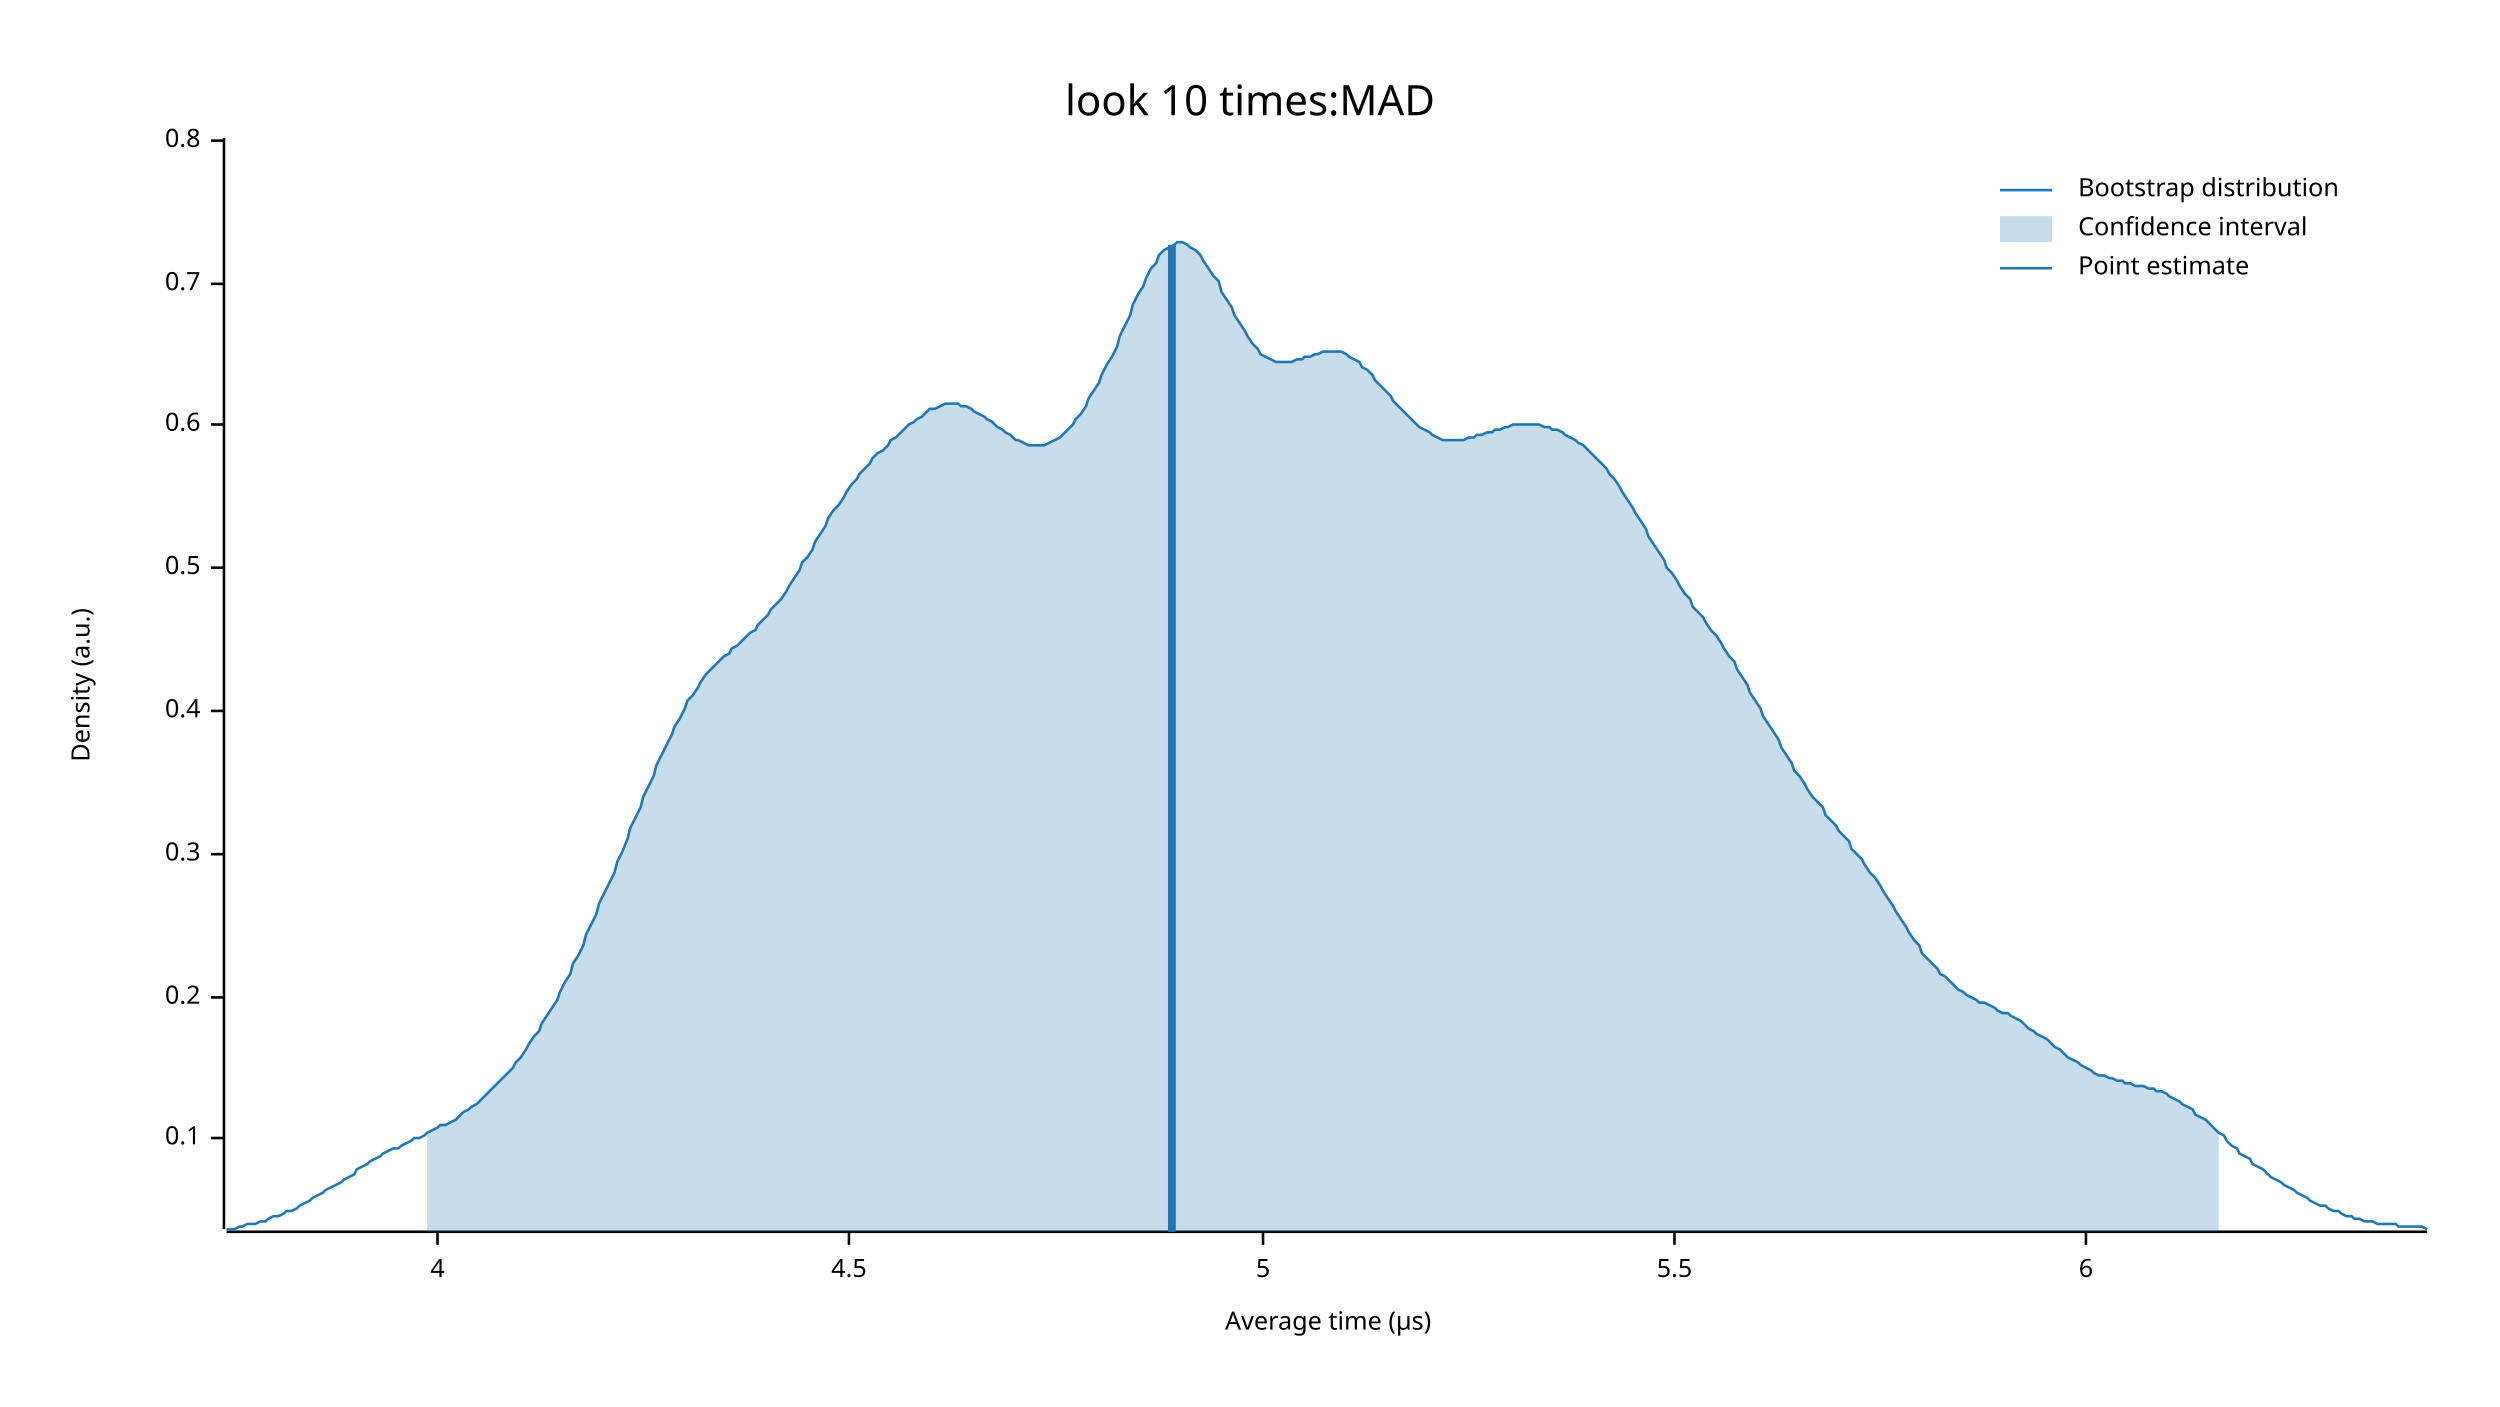
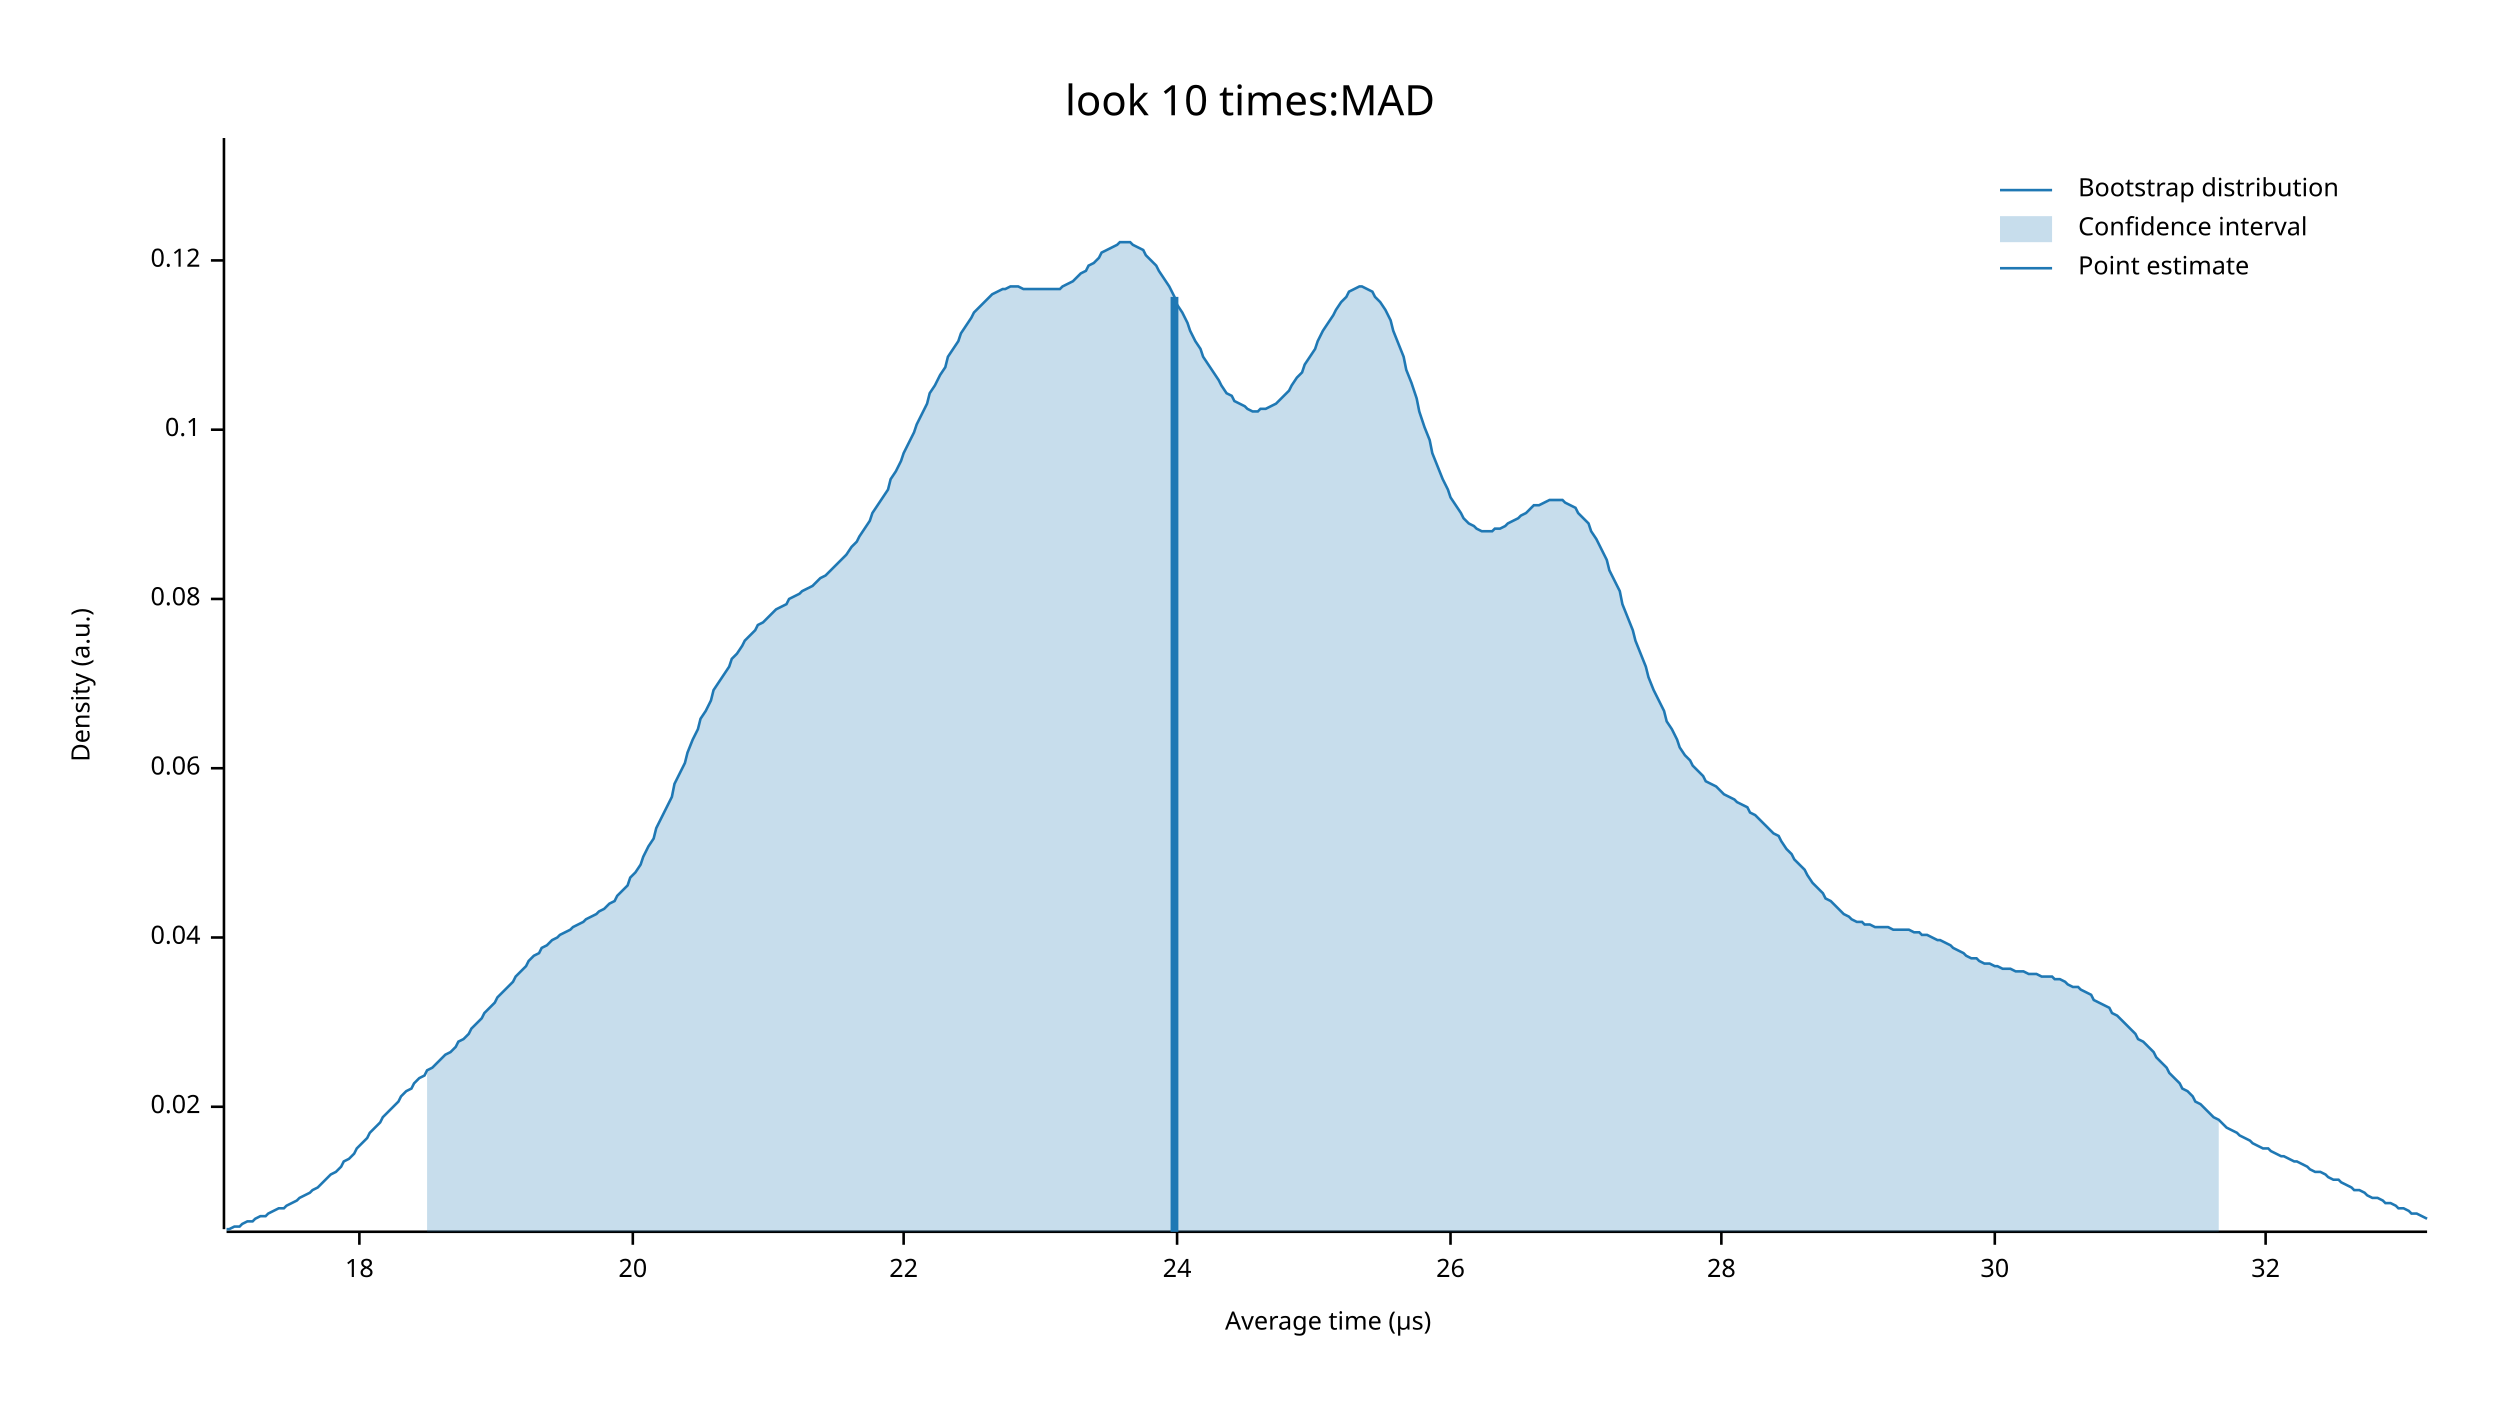
<svg xmlns="http://www.w3.org/2000/svg" width="960" height="540" viewBox="0 0 960 540">
  <text x="480" y="32" dy="0.76em" text-anchor="middle" font-family="sans-serif" font-size="16.129" opacity="1" fill="#000000">
look 10 times:MAD
</text>
  <text x="27" y="263" dy="0.76em" text-anchor="middle" font-family="sans-serif" font-size="9.677" opacity="1" fill="#000000" transform="rotate(270, 27, 263)">
Density (a.u.)
</text>
  <text x="510" y="513" dy="-0.5ex" text-anchor="middle" font-family="sans-serif" font-size="9.677" opacity="1" fill="#000000">
Average time (µs)
</text>
  <polyline fill="none" opacity="1" stroke="#000000" stroke-width="1" points="86,53 86,472 " />
-   <text x="77" y="437" dy="0.5ex" text-anchor="end" font-family="sans-serif" font-size="9.677" opacity="1" fill="#000000">
+   <text x="77" y="425" dy="0.5ex" text-anchor="end" font-family="sans-serif" font-size="9.677" opacity="1" fill="#000000">
+ 0.02
+ </text>
+   <polyline fill="none" opacity="1" stroke="#000000" stroke-width="1" points="81,425 86,425 " />
+   <text x="77" y="360" dy="0.5ex" text-anchor="end" font-family="sans-serif" font-size="9.677" opacity="1" fill="#000000">
+ 0.04
+ </text>
+   <polyline fill="none" opacity="1" stroke="#000000" stroke-width="1" points="81,360 86,360 " />
+   <text x="77" y="295" dy="0.5ex" text-anchor="end" font-family="sans-serif" font-size="9.677" opacity="1" fill="#000000">
+ 0.06
+ </text>
+   <polyline fill="none" opacity="1" stroke="#000000" stroke-width="1" points="81,295 86,295 " />
+   <text x="77" y="230" dy="0.5ex" text-anchor="end" font-family="sans-serif" font-size="9.677" opacity="1" fill="#000000">
+ 0.08
+ </text>
+   <polyline fill="none" opacity="1" stroke="#000000" stroke-width="1" points="81,230 86,230 " />
+   <text x="77" y="165" dy="0.5ex" text-anchor="end" font-family="sans-serif" font-size="9.677" opacity="1" fill="#000000">
0.1
</text>
-   <polyline fill="none" opacity="1" stroke="#000000" stroke-width="1" points="81,437 86,437 " />
-   <text x="77" y="383" dy="0.5ex" text-anchor="end" font-family="sans-serif" font-size="9.677" opacity="1" fill="#000000">
- 0.2
+   <polyline fill="none" opacity="1" stroke="#000000" stroke-width="1" points="81,165 86,165 " />
+   <text x="77" y="100" dy="0.5ex" text-anchor="end" font-family="sans-serif" font-size="9.677" opacity="1" fill="#000000">
+ 0.12
</text>
-   <polyline fill="none" opacity="1" stroke="#000000" stroke-width="1" points="81,383 86,383 " />
-   <text x="77" y="328" dy="0.5ex" text-anchor="end" font-family="sans-serif" font-size="9.677" opacity="1" fill="#000000">
- 0.3
+   <polyline fill="none" opacity="1" stroke="#000000" stroke-width="1" points="81,100 86,100 " />
+   <polyline fill="none" opacity="1" stroke="#000000" stroke-width="1" points="87,473 932,473 " />
+   <text x="138" y="483" dy="0.76em" text-anchor="middle" font-family="sans-serif" font-size="9.677" opacity="1" fill="#000000">
+ 18
</text>
-   <polyline fill="none" opacity="1" stroke="#000000" stroke-width="1" points="81,328 86,328 " />
-   <text x="77" y="273" dy="0.5ex" text-anchor="end" font-family="sans-serif" font-size="9.677" opacity="1" fill="#000000">
- 0.4
+   <polyline fill="none" opacity="1" stroke="#000000" stroke-width="1" points="138,473 138,478 " />
+   <text x="243" y="483" dy="0.76em" text-anchor="middle" font-family="sans-serif" font-size="9.677" opacity="1" fill="#000000">
+ 20
</text>
-   <polyline fill="none" opacity="1" stroke="#000000" stroke-width="1" points="81,273 86,273 " />
-   <text x="77" y="218" dy="0.5ex" text-anchor="end" font-family="sans-serif" font-size="9.677" opacity="1" fill="#000000">
- 0.5
+   <polyline fill="none" opacity="1" stroke="#000000" stroke-width="1" points="243,473 243,478 " />
+   <text x="347" y="483" dy="0.76em" text-anchor="middle" font-family="sans-serif" font-size="9.677" opacity="1" fill="#000000">
+ 22
</text>
-   <polyline fill="none" opacity="1" stroke="#000000" stroke-width="1" points="81,218 86,218 " />
-   <text x="77" y="163" dy="0.5ex" text-anchor="end" font-family="sans-serif" font-size="9.677" opacity="1" fill="#000000">
- 0.6
+   <polyline fill="none" opacity="1" stroke="#000000" stroke-width="1" points="347,473 347,478 " />
+   <text x="452" y="483" dy="0.76em" text-anchor="middle" font-family="sans-serif" font-size="9.677" opacity="1" fill="#000000">
+ 24
</text>
-   <polyline fill="none" opacity="1" stroke="#000000" stroke-width="1" points="81,163 86,163 " />
-   <text x="77" y="109" dy="0.5ex" text-anchor="end" font-family="sans-serif" font-size="9.677" opacity="1" fill="#000000">
- 0.7
+   <polyline fill="none" opacity="1" stroke="#000000" stroke-width="1" points="452,473 452,478 " />
+   <text x="557" y="483" dy="0.76em" text-anchor="middle" font-family="sans-serif" font-size="9.677" opacity="1" fill="#000000">
+ 26
</text>
-   <polyline fill="none" opacity="1" stroke="#000000" stroke-width="1" points="81,109 86,109 " />
-   <text x="77" y="54" dy="0.5ex" text-anchor="end" font-family="sans-serif" font-size="9.677" opacity="1" fill="#000000">
- 0.8
+   <polyline fill="none" opacity="1" stroke="#000000" stroke-width="1" points="557,473 557,478 " />
+   <text x="661" y="483" dy="0.76em" text-anchor="middle" font-family="sans-serif" font-size="9.677" opacity="1" fill="#000000">
+ 28
</text>
-   <polyline fill="none" opacity="1" stroke="#000000" stroke-width="1" points="81,54 86,54 " />
-   <polyline fill="none" opacity="1" stroke="#000000" stroke-width="1" points="87,473 932,473 " />
-   <text x="168" y="483" dy="0.76em" text-anchor="middle" font-family="sans-serif" font-size="9.677" opacity="1" fill="#000000">
- 4
+   <polyline fill="none" opacity="1" stroke="#000000" stroke-width="1" points="661,473 661,478 " />
+   <text x="766" y="483" dy="0.76em" text-anchor="middle" font-family="sans-serif" font-size="9.677" opacity="1" fill="#000000">
+ 30
</text>
-   <polyline fill="none" opacity="1" stroke="#000000" stroke-width="1" points="168,473 168,478 " />
-   <text x="326" y="483" dy="0.76em" text-anchor="middle" font-family="sans-serif" font-size="9.677" opacity="1" fill="#000000">
- 4.5
+   <polyline fill="none" opacity="1" stroke="#000000" stroke-width="1" points="766,473 766,478 " />
+   <text x="870" y="483" dy="0.76em" text-anchor="middle" font-family="sans-serif" font-size="9.677" opacity="1" fill="#000000">
+ 32
</text>
-   <polyline fill="none" opacity="1" stroke="#000000" stroke-width="1" points="326,473 326,478 " />
-   <text x="485" y="483" dy="0.76em" text-anchor="middle" font-family="sans-serif" font-size="9.677" opacity="1" fill="#000000">
- 5
- </text>
-   <polyline fill="none" opacity="1" stroke="#000000" stroke-width="1" points="485,473 485,478 " />
-   <text x="643" y="483" dy="0.76em" text-anchor="middle" font-family="sans-serif" font-size="9.677" opacity="1" fill="#000000">
- 5.5
- </text>
-   <polyline fill="none" opacity="1" stroke="#000000" stroke-width="1" points="643,473 643,478 " />
-   <text x="801" y="483" dy="0.76em" text-anchor="middle" font-family="sans-serif" font-size="9.677" opacity="1" fill="#000000">
- 6
- </text>
-   <polyline fill="none" opacity="1" stroke="#000000" stroke-width="1" points="801,473 801,478 " />
-   <polyline fill="none" opacity="1" stroke="#1F78B4" stroke-width="1" points="87,472 88,472 90,472 92,471 93,471 95,470 97,470 98,470 100,469 102,469 103,468 105,467 107,467 109,466 110,465 112,465 114,464 115,463 117,462 119,461 120,460 122,459 124,458 125,457 127,456 129,455 131,454 132,453 134,452 136,451 137,449 139,448 141,447 142,446 144,445 146,444 147,443 149,442 151,441 153,441 154,440 156,439 158,438 159,437 161,437 163,436 164,435 166,434 168,433 169,432 171,432 173,431 175,430 176,429 178,427 180,426 181,425 183,424 185,422 186,421 188,419 190,417 191,416 193,414 195,412 197,410 198,408 200,406 202,403 203,401 205,398 207,396 208,393 210,390 212,387 214,384 215,381 217,377 219,374 220,370 222,367 224,363 225,359 227,355 229,351 230,347 232,343 234,339 236,335 237,331 239,327 241,322 242,318 244,314 246,310 247,306 249,302 251,298 252,294 254,290 256,286 258,282 259,279 261,276 263,272 264,269 266,267 268,264 269,262 271,259 273,257 274,256 276,254 278,252 280,251 281,249 283,248 285,246 286,245 288,243 290,242 291,240 293,238 295,236 296,234 298,232 300,230 302,227 303,225 305,222 307,219 308,216 310,214 312,211 313,208 315,205 317,202 318,199 320,196 322,194 324,191 325,189 327,186 329,184 330,182 332,180 334,178 335,176 337,174 339,173 341,171 342,169 344,168 346,166 347,165 349,163 351,162 352,161 354,160 356,158 357,157 359,157 361,156 363,155 364,155 366,155 368,155 369,156 371,156 373,157 374,158 376,159 378,160 379,161 381,162 383,164 385,165 386,166 388,167 390,169 391,169 393,170 395,171 396,171 398,171 400,171 401,171 403,170 405,169 407,168 408,167 410,165 412,163 413,161 415,159 417,156 418,153 420,150 422,147 423,144 425,140 427,137 429,133 430,129 432,125 434,121 435,117 437,113 439,110 440,107 442,103 444,101 445,98 447,96 449,95 451,94 452,93 454,93 456,94 457,95 459,96 461,98 462,100 464,103 466,106 468,108 469,112 471,115 473,118 474,121 476,124 478,127 479,129 481,132 483,134 484,136 486,137 488,138 490,139 491,139 493,139 495,139 496,139 498,138 500,138 501,137 503,137 505,136 506,136 508,135 510,135 512,135 513,135 515,135 517,136 518,137 520,138 522,139 523,141 525,142 527,144 528,146 530,148 532,150 534,152 535,154 537,156 539,158 540,159 542,161 544,163 545,164 547,165 549,166 550,167 552,168 554,169 556,169 557,169 559,169 561,169 562,169 564,168 566,168 567,167 569,167 571,166 573,166 574,165 576,165 578,164 579,164 581,163 583,163 584,163 586,163 588,163 589,163 591,163 593,164 595,164 596,165 598,165 600,166 601,167 603,168 605,169 606,170 608,171 610,173 611,174 613,176 615,178 617,180 618,182 620,184 622,187 623,189 625,192 627,195 628,197 630,200 632,203 633,206 635,209 637,212 639,215 640,218 642,220 644,223 645,225 647,228 649,230 650,233 652,235 654,237 655,239 657,242 659,244 661,247 662,249 664,252 666,254 667,257 669,260 671,263 672,266 674,269 676,272 677,275 679,278 681,281 683,284 684,287 686,290 688,293 689,296 691,298 693,301 694,303 696,306 698,308 700,310 701,313 703,315 705,317 706,319 708,321 710,323 711,326 713,328 715,330 716,332 718,335 720,337 722,340 723,342 725,345 727,348 728,350 730,353 732,356 733,358 735,361 737,363 738,366 740,368 742,370 744,372 745,374 747,375 749,377 750,378 752,380 754,381 755,382 757,383 759,384 760,385 762,385 764,386 766,387 767,388 769,389 771,389 772,390 774,391 776,392 777,393 779,395 781,396 782,397 784,398 786,399 788,401 789,402 791,403 793,405 794,406 796,407 798,408 799,409 801,410 803,411 804,412 806,413 808,413 810,414 811,414 813,415 815,415 816,416 818,416 820,417 821,417 823,417 825,418 827,418 828,419 830,419 832,420 833,421 835,422 837,423 838,424 840,425 842,426 843,428 845,429 847,430 849,432 850,433 852,435 854,436 855,438 857,440 859,441 860,443 862,444 864,445 865,447 867,448 869,449 871,451 872,452 874,453 876,454 877,455 879,456 881,457 882,458 884,459 886,460 887,461 889,462 891,463 893,463 894,464 896,465 898,465 899,466 901,467 903,467 904,468 906,468 908,469 909,469 911,469 913,470 915,470 916,470 918,470 920,470 921,471 923,471 925,471 926,471 928,471 930,471 932,472 " />
-   <polygon opacity="0.25" fill="#1F78B4" points="164,435 166,434 168,433 169,432 171,432 173,431 175,430 176,429 178,427 180,426 181,425 183,424 185,422 186,421 188,419 190,417 191,416 193,414 195,412 197,410 198,408 200,406 202,403 203,401 205,398 207,396 208,393 210,390 212,387 214,384 215,381 217,377 219,374 220,370 222,367 224,363 225,359 227,355 229,351 230,347 232,343 234,339 236,335 237,331 239,327 241,322 242,318 244,314 246,310 247,306 249,302 251,298 252,294 254,290 256,286 258,282 259,279 261,276 263,272 264,269 266,267 268,264 269,262 271,259 273,257 274,256 276,254 278,252 280,251 281,249 283,248 285,246 286,245 288,243 290,242 291,240 293,238 295,236 296,234 298,232 300,230 302,227 303,225 305,222 307,219 308,216 310,214 312,211 313,208 315,205 317,202 318,199 320,196 322,194 324,191 325,189 327,186 329,184 330,182 332,180 334,178 335,176 337,174 339,173 341,171 342,169 344,168 346,166 347,165 349,163 351,162 352,161 354,160 356,158 357,157 359,157 361,156 363,155 364,155 366,155 368,155 369,156 371,156 373,157 374,158 376,159 378,160 379,161 381,162 383,164 385,165 386,166 388,167 390,169 391,169 393,170 395,171 396,171 398,171 400,171 401,171 403,170 405,169 407,168 408,167 410,165 412,163 413,161 415,159 417,156 418,153 420,150 422,147 423,144 425,140 427,137 429,133 430,129 432,125 434,121 435,117 437,113 439,110 440,107 442,103 444,101 445,98 447,96 449,95 451,94 452,93 454,93 456,94 457,95 459,96 461,98 462,100 464,103 466,106 468,108 469,112 471,115 473,118 474,121 476,124 478,127 479,129 481,132 483,134 484,136 486,137 488,138 490,139 491,139 493,139 495,139 496,139 498,138 500,138 501,137 503,137 505,136 506,136 508,135 510,135 512,135 513,135 515,135 517,136 518,137 520,138 522,139 523,141 525,142 527,144 528,146 530,148 532,150 534,152 535,154 537,156 539,158 540,159 542,161 544,163 545,164 547,165 549,166 550,167 552,168 554,169 556,169 557,169 559,169 561,169 562,169 564,168 566,168 567,167 569,167 571,166 573,166 574,165 576,165 578,164 579,164 581,163 583,163 584,163 586,163 588,163 589,163 591,163 593,164 595,164 596,165 598,165 600,166 601,167 603,168 605,169 606,170 608,171 610,173 611,174 613,176 615,178 617,180 618,182 620,184 622,187 623,189 625,192 627,195 628,197 630,200 632,203 633,206 635,209 637,212 639,215 640,218 642,220 644,223 645,225 647,228 649,230 650,233 652,235 654,237 655,239 657,242 659,244 661,247 662,249 664,252 666,254 667,257 669,260 671,263 672,266 674,269 676,272 677,275 679,278 681,281 683,284 684,287 686,290 688,293 689,296 691,298 693,301 694,303 696,306 698,308 700,310 701,313 703,315 705,317 706,319 708,321 710,323 711,326 713,328 715,330 716,332 718,335 720,337 722,340 723,342 725,345 727,348 728,350 730,353 732,356 733,358 735,361 737,363 738,366 740,368 742,370 744,372 745,374 747,375 749,377 750,378 752,380 754,381 755,382 757,383 759,384 760,385 762,385 764,386 766,387 767,388 769,389 771,389 772,390 774,391 776,392 777,393 779,395 781,396 782,397 784,398 786,399 788,401 789,402 791,403 793,405 794,406 796,407 798,408 799,409 801,410 803,411 804,412 806,413 808,413 810,414 811,414 813,415 815,415 816,416 818,416 820,417 821,417 823,417 825,418 827,418 828,419 830,419 832,420 833,421 835,422 837,423 838,424 840,425 842,426 843,428 845,429 847,430 849,432 850,433 852,435 852,473 164,473 " />
-   <polyline fill="none" opacity="1" stroke="#1F78B4" stroke-width="3" points="450,473 450,94 " />
+   <polyline fill="none" opacity="1" stroke="#000000" stroke-width="1" points="870,473 870,478 " />
+   <polyline fill="none" opacity="1" stroke="#1F78B4" stroke-width="1" points="87,472 88,472 90,471 92,471 93,470 95,469 97,469 98,468 100,467 102,467 103,466 105,465 107,464 109,464 110,463 112,462 114,461 115,460 117,459 119,458 120,457 122,456 124,454 125,453 127,451 129,450 131,448 132,446 134,445 136,443 137,441 139,439 141,437 142,435 144,433 146,431 147,429 149,427 151,425 153,423 154,421 156,419 158,418 159,416 161,414 163,413 164,411 166,410 168,408 169,407 171,405 173,404 175,402 176,400 178,399 180,397 181,395 183,393 185,391 186,389 188,387 190,385 191,383 193,381 195,379 197,377 198,375 200,373 202,371 203,369 205,367 207,366 208,364 210,363 212,361 214,360 215,359 217,358 219,357 220,356 222,355 224,354 225,353 227,352 229,351 230,350 232,349 234,347 236,346 237,344 239,342 241,340 242,337 244,335 246,332 247,329 249,325 251,322 252,318 254,314 256,310 258,306 259,301 261,297 263,293 264,289 266,284 268,280 269,276 271,273 273,269 274,265 276,262 278,259 280,256 281,253 283,251 285,248 286,246 288,244 290,242 291,240 293,239 295,237 296,236 298,234 300,233 302,232 303,230 305,229 307,228 308,227 310,226 312,225 313,224 315,222 317,221 318,220 320,218 322,216 324,214 325,213 327,210 329,208 330,206 332,203 334,200 335,197 337,194 339,191 341,188 342,184 344,181 346,177 347,174 349,170 351,166 352,163 354,159 356,155 357,151 359,148 361,144 363,141 364,137 366,134 368,131 369,128 371,125 373,122 374,120 376,118 378,116 379,115 381,113 383,112 385,111 386,111 388,110 390,110 391,110 393,111 395,111 396,111 398,111 400,111 401,111 403,111 405,111 407,111 408,110 410,109 412,108 413,107 415,105 417,104 418,102 420,101 422,99 423,97 425,96 427,95 429,94 430,93 432,93 434,93 435,94 437,95 439,96 440,98 442,100 444,102 445,104 447,107 449,110 451,114 452,117 454,120 456,124 457,127 459,131 461,134 462,137 464,140 466,143 468,146 469,148 471,151 473,152 474,154 476,155 478,156 479,157 481,158 483,158 484,157 486,157 488,156 490,155 491,154 493,152 495,150 496,148 498,145 500,143 501,140 503,137 505,134 506,131 508,127 510,124 512,121 513,119 515,116 517,114 518,112 520,111 522,110 523,110 525,111 527,112 528,114 530,116 532,119 534,123 535,127 537,132 539,137 540,142 542,147 544,153 545,158 547,164 549,169 550,174 552,179 554,184 556,188 557,191 559,194 561,197 562,199 564,201 566,202 567,203 569,204 571,204 573,204 574,203 576,203 578,202 579,201 581,200 583,199 584,198 586,197 588,195 589,194 591,194 593,193 595,192 596,192 598,192 600,192 601,193 603,194 605,195 606,197 608,199 610,201 611,204 613,207 615,211 617,215 618,219 620,223 622,227 623,232 625,237 627,242 628,246 630,251 632,256 633,260 635,265 637,269 639,273 640,277 642,280 644,284 645,287 647,290 649,292 650,294 652,296 654,298 655,300 657,301 659,302 661,304 662,305 664,306 666,307 667,308 669,309 671,310 672,312 674,313 676,315 677,316 679,318 681,320 683,321 684,323 686,326 688,328 689,330 691,332 693,334 694,336 696,339 698,341 700,343 701,345 703,346 705,348 706,349 708,351 710,352 711,353 713,354 715,354 716,355 718,355 720,356 722,356 723,356 725,356 727,357 728,357 730,357 732,357 733,357 735,358 737,358 738,359 740,359 742,360 744,361 745,361 747,362 749,363 750,364 752,365 754,366 755,367 757,368 759,368 760,369 762,370 764,370 766,371 767,371 769,372 771,372 772,372 774,373 776,373 777,373 779,374 781,374 782,374 784,375 786,375 788,375 789,376 791,376 793,377 794,378 796,379 798,379 799,380 801,381 803,382 804,384 806,385 808,386 810,387 811,389 813,390 815,392 816,393 818,395 820,397 821,399 823,400 825,402 827,404 828,406 830,408 832,410 833,412 835,414 837,416 838,418 840,419 842,421 843,423 845,424 847,426 849,428 850,429 852,430 854,432 855,433 857,434 859,435 860,436 862,437 864,438 865,439 867,440 869,441 871,441 872,442 874,443 876,444 877,444 879,445 881,446 882,446 884,447 886,448 887,449 889,450 891,450 893,451 894,452 896,453 898,453 899,454 901,455 903,456 904,457 906,457 908,458 909,459 911,460 913,460 915,461 916,462 918,462 920,463 921,464 923,464 925,465 926,466 928,466 930,467 932,468 " />
+   <polygon opacity="0.25" fill="#1F78B4" points="164,411 166,410 168,408 169,407 171,405 173,404 175,402 176,400 178,399 180,397 181,395 183,393 185,391 186,389 188,387 190,385 191,383 193,381 195,379 197,377 198,375 200,373 202,371 203,369 205,367 207,366 208,364 210,363 212,361 214,360 215,359 217,358 219,357 220,356 222,355 224,354 225,353 227,352 229,351 230,350 232,349 234,347 236,346 237,344 239,342 241,340 242,337 244,335 246,332 247,329 249,325 251,322 252,318 254,314 256,310 258,306 259,301 261,297 263,293 264,289 266,284 268,280 269,276 271,273 273,269 274,265 276,262 278,259 280,256 281,253 283,251 285,248 286,246 288,244 290,242 291,240 293,239 295,237 296,236 298,234 300,233 302,232 303,230 305,229 307,228 308,227 310,226 312,225 313,224 315,222 317,221 318,220 320,218 322,216 324,214 325,213 327,210 329,208 330,206 332,203 334,200 335,197 337,194 339,191 341,188 342,184 344,181 346,177 347,174 349,170 351,166 352,163 354,159 356,155 357,151 359,148 361,144 363,141 364,137 366,134 368,131 369,128 371,125 373,122 374,120 376,118 378,116 379,115 381,113 383,112 385,111 386,111 388,110 390,110 391,110 393,111 395,111 396,111 398,111 400,111 401,111 403,111 405,111 407,111 408,110 410,109 412,108 413,107 415,105 417,104 418,102 420,101 422,99 423,97 425,96 427,95 429,94 430,93 432,93 434,93 435,94 437,95 439,96 440,98 442,100 444,102 445,104 447,107 449,110 451,114 452,117 454,120 456,124 457,127 459,131 461,134 462,137 464,140 466,143 468,146 469,148 471,151 473,152 474,154 476,155 478,156 479,157 481,158 483,158 484,157 486,157 488,156 490,155 491,154 493,152 495,150 496,148 498,145 500,143 501,140 503,137 505,134 506,131 508,127 510,124 512,121 513,119 515,116 517,114 518,112 520,111 522,110 523,110 525,111 527,112 528,114 530,116 532,119 534,123 535,127 537,132 539,137 540,142 542,147 544,153 545,158 547,164 549,169 550,174 552,179 554,184 556,188 557,191 559,194 561,197 562,199 564,201 566,202 567,203 569,204 571,204 573,204 574,203 576,203 578,202 579,201 581,200 583,199 584,198 586,197 588,195 589,194 591,194 593,193 595,192 596,192 598,192 600,192 601,193 603,194 605,195 606,197 608,199 610,201 611,204 613,207 615,211 617,215 618,219 620,223 622,227 623,232 625,237 627,242 628,246 630,251 632,256 633,260 635,265 637,269 639,273 640,277 642,280 644,284 645,287 647,290 649,292 650,294 652,296 654,298 655,300 657,301 659,302 661,304 662,305 664,306 666,307 667,308 669,309 671,310 672,312 674,313 676,315 677,316 679,318 681,320 683,321 684,323 686,326 688,328 689,330 691,332 693,334 694,336 696,339 698,341 700,343 701,345 703,346 705,348 706,349 708,351 710,352 711,353 713,354 715,354 716,355 718,355 720,356 722,356 723,356 725,356 727,357 728,357 730,357 732,357 733,357 735,358 737,358 738,359 740,359 742,360 744,361 745,361 747,362 749,363 750,364 752,365 754,366 755,367 757,368 759,368 760,369 762,370 764,370 766,371 767,371 769,372 771,372 772,372 774,373 776,373 777,373 779,374 781,374 782,374 784,375 786,375 788,375 789,376 791,376 793,377 794,378 796,379 798,379 799,380 801,381 803,382 804,384 806,385 808,386 810,387 811,389 813,390 815,392 816,393 818,395 820,397 821,399 823,400 825,402 827,404 828,406 830,408 832,410 833,412 835,414 837,416 838,418 840,419 842,421 843,423 845,424 847,426 849,428 850,429 852,430 852,473 164,473 " />
+   <polyline fill="none" opacity="1" stroke="#1F78B4" stroke-width="3" points="451,473 451,114 " />
  <text x="798" y="68" dy="0.76em" text-anchor="start" font-family="sans-serif" font-size="9.677" opacity="1" fill="#000000">
Bootstrap distribution
</text>
  <text x="798" y="83" dy="0.76em" text-anchor="start" font-family="sans-serif" font-size="9.677" opacity="1" fill="#000000">
Confidence interval
</text>
  <text x="798" y="98" dy="0.76em" text-anchor="start" font-family="sans-serif" font-size="9.677" opacity="1" fill="#000000">
Point estimate
</text>
  <polyline fill="none" opacity="1" stroke="#1F78B4" stroke-width="1" points="768,73 788,73 " />
  <rect x="768" y="83" width="20" height="10" opacity="0.25" fill="#1F78B4" stroke="none" />
  <polyline fill="none" opacity="1" stroke="#1F78B4" stroke-width="1" points="768,103 788,103 " />
</svg>
